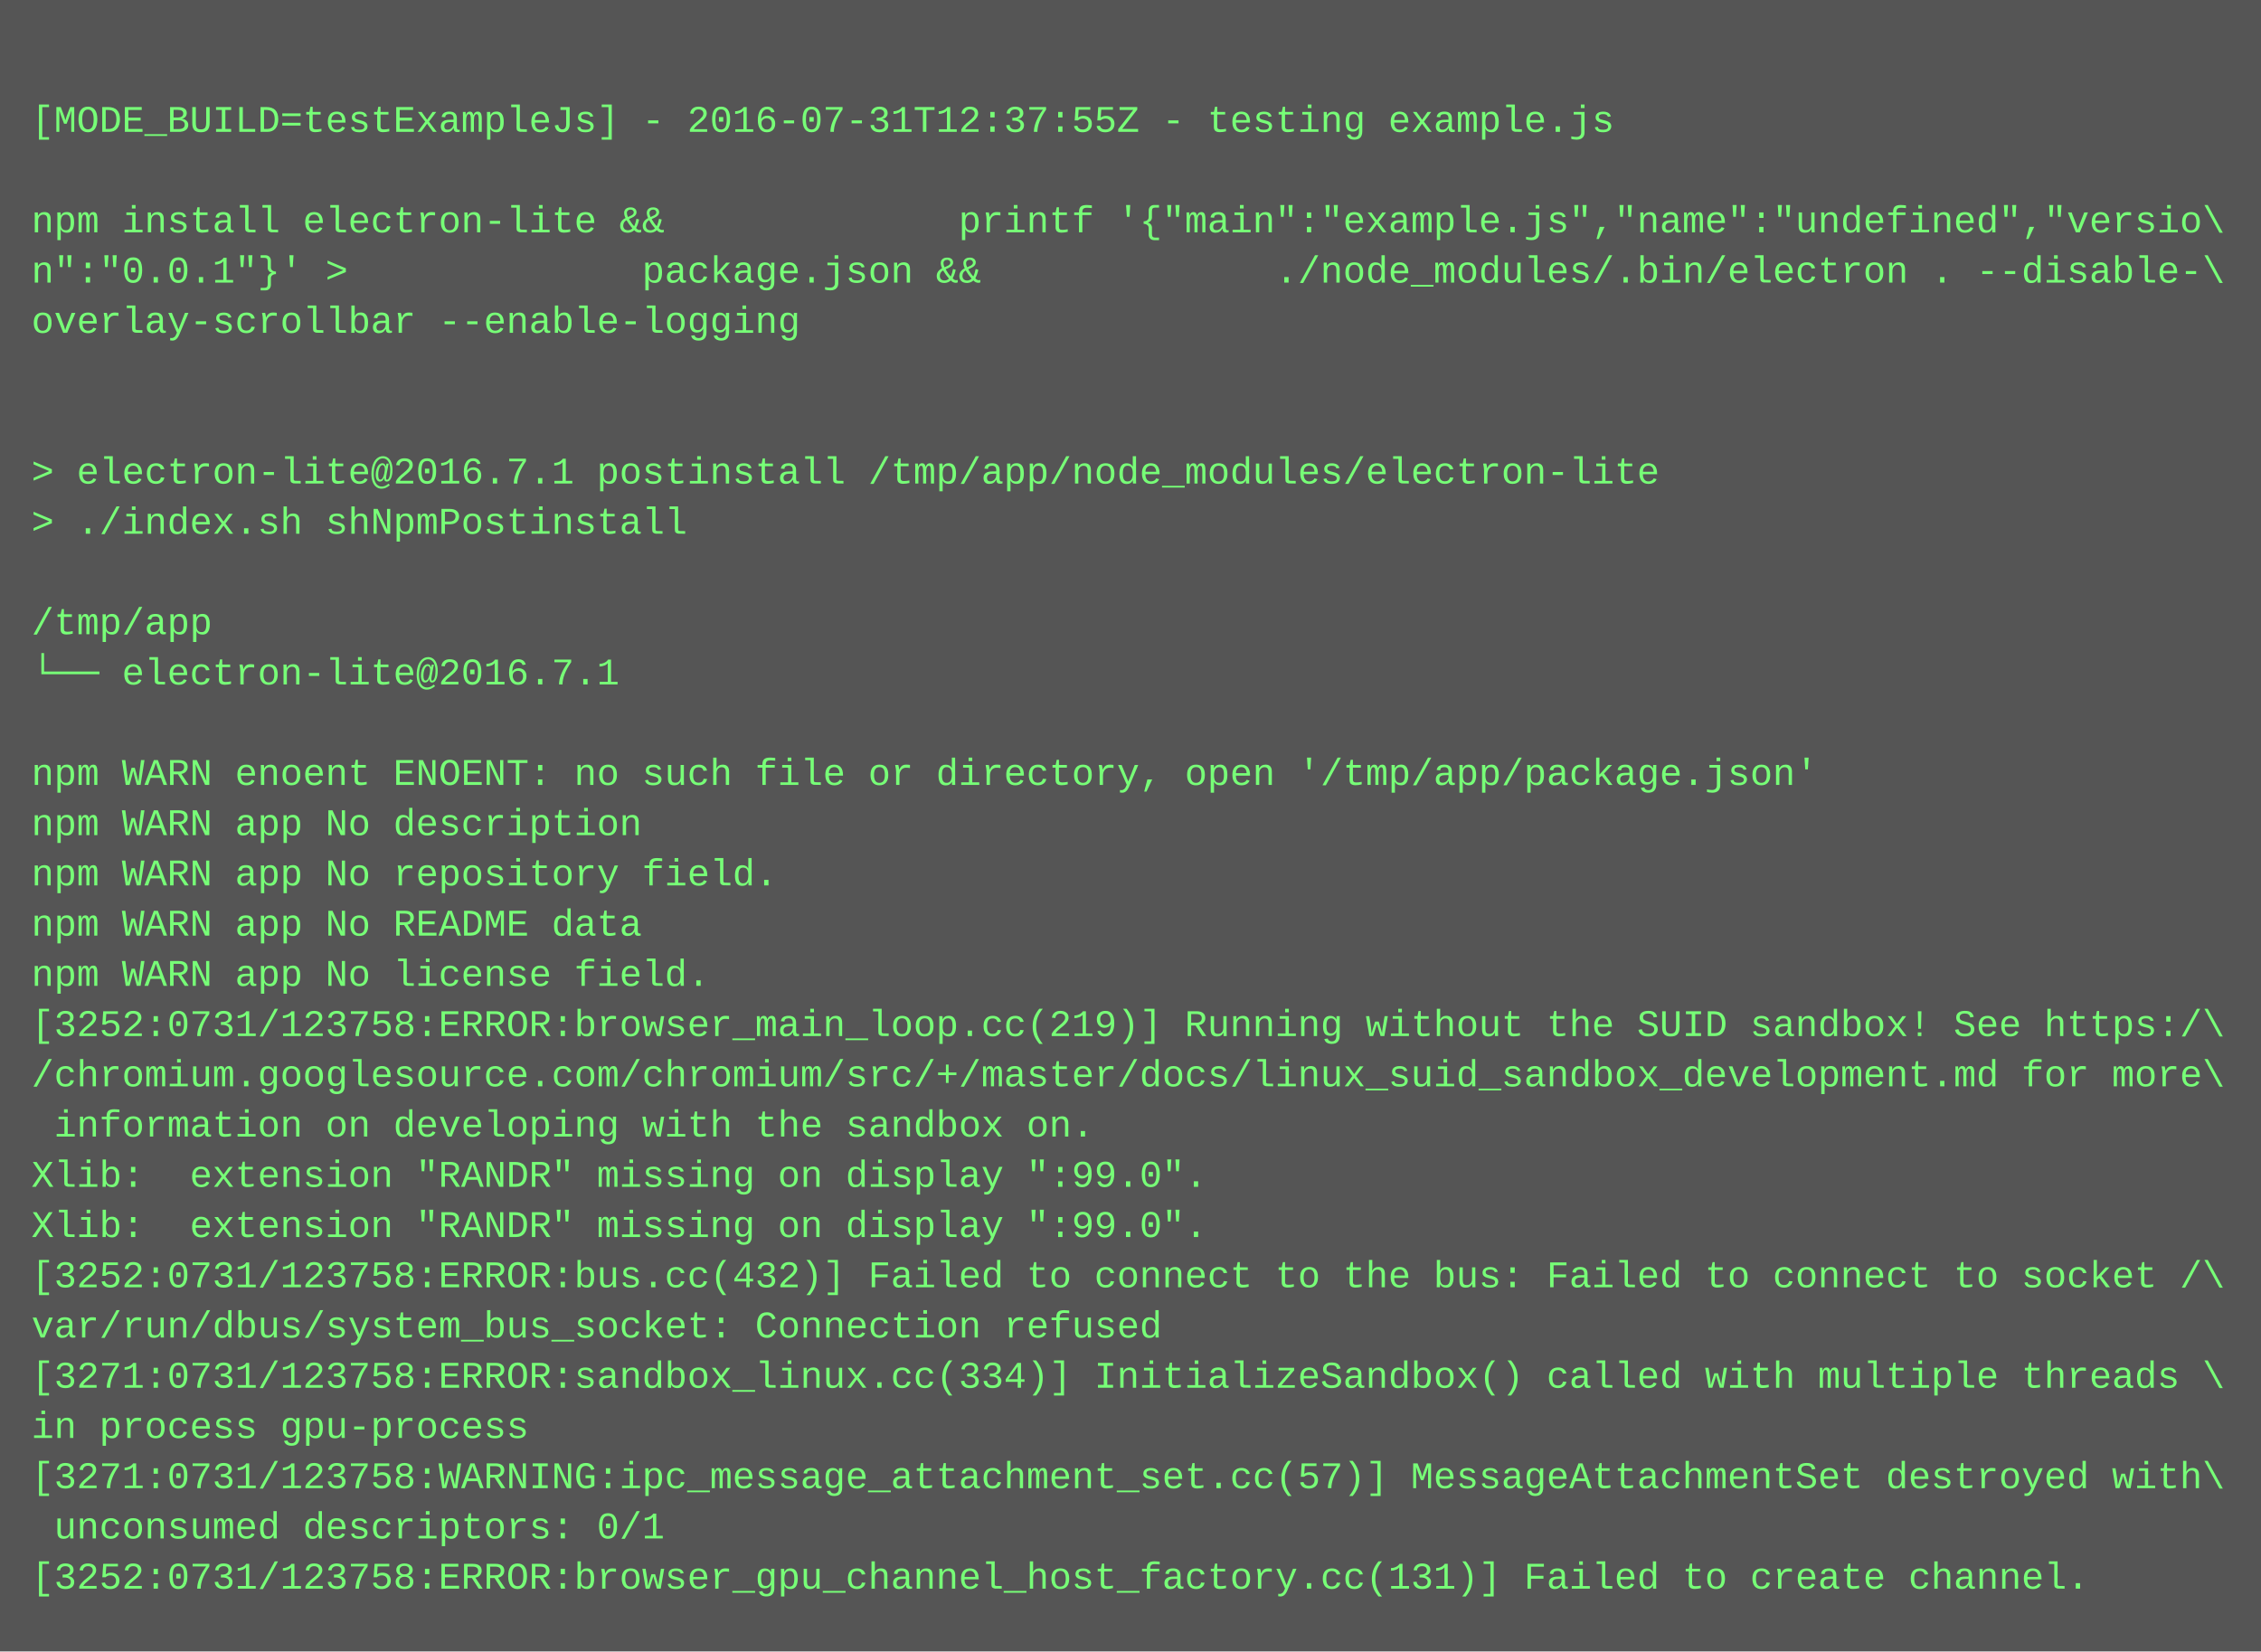
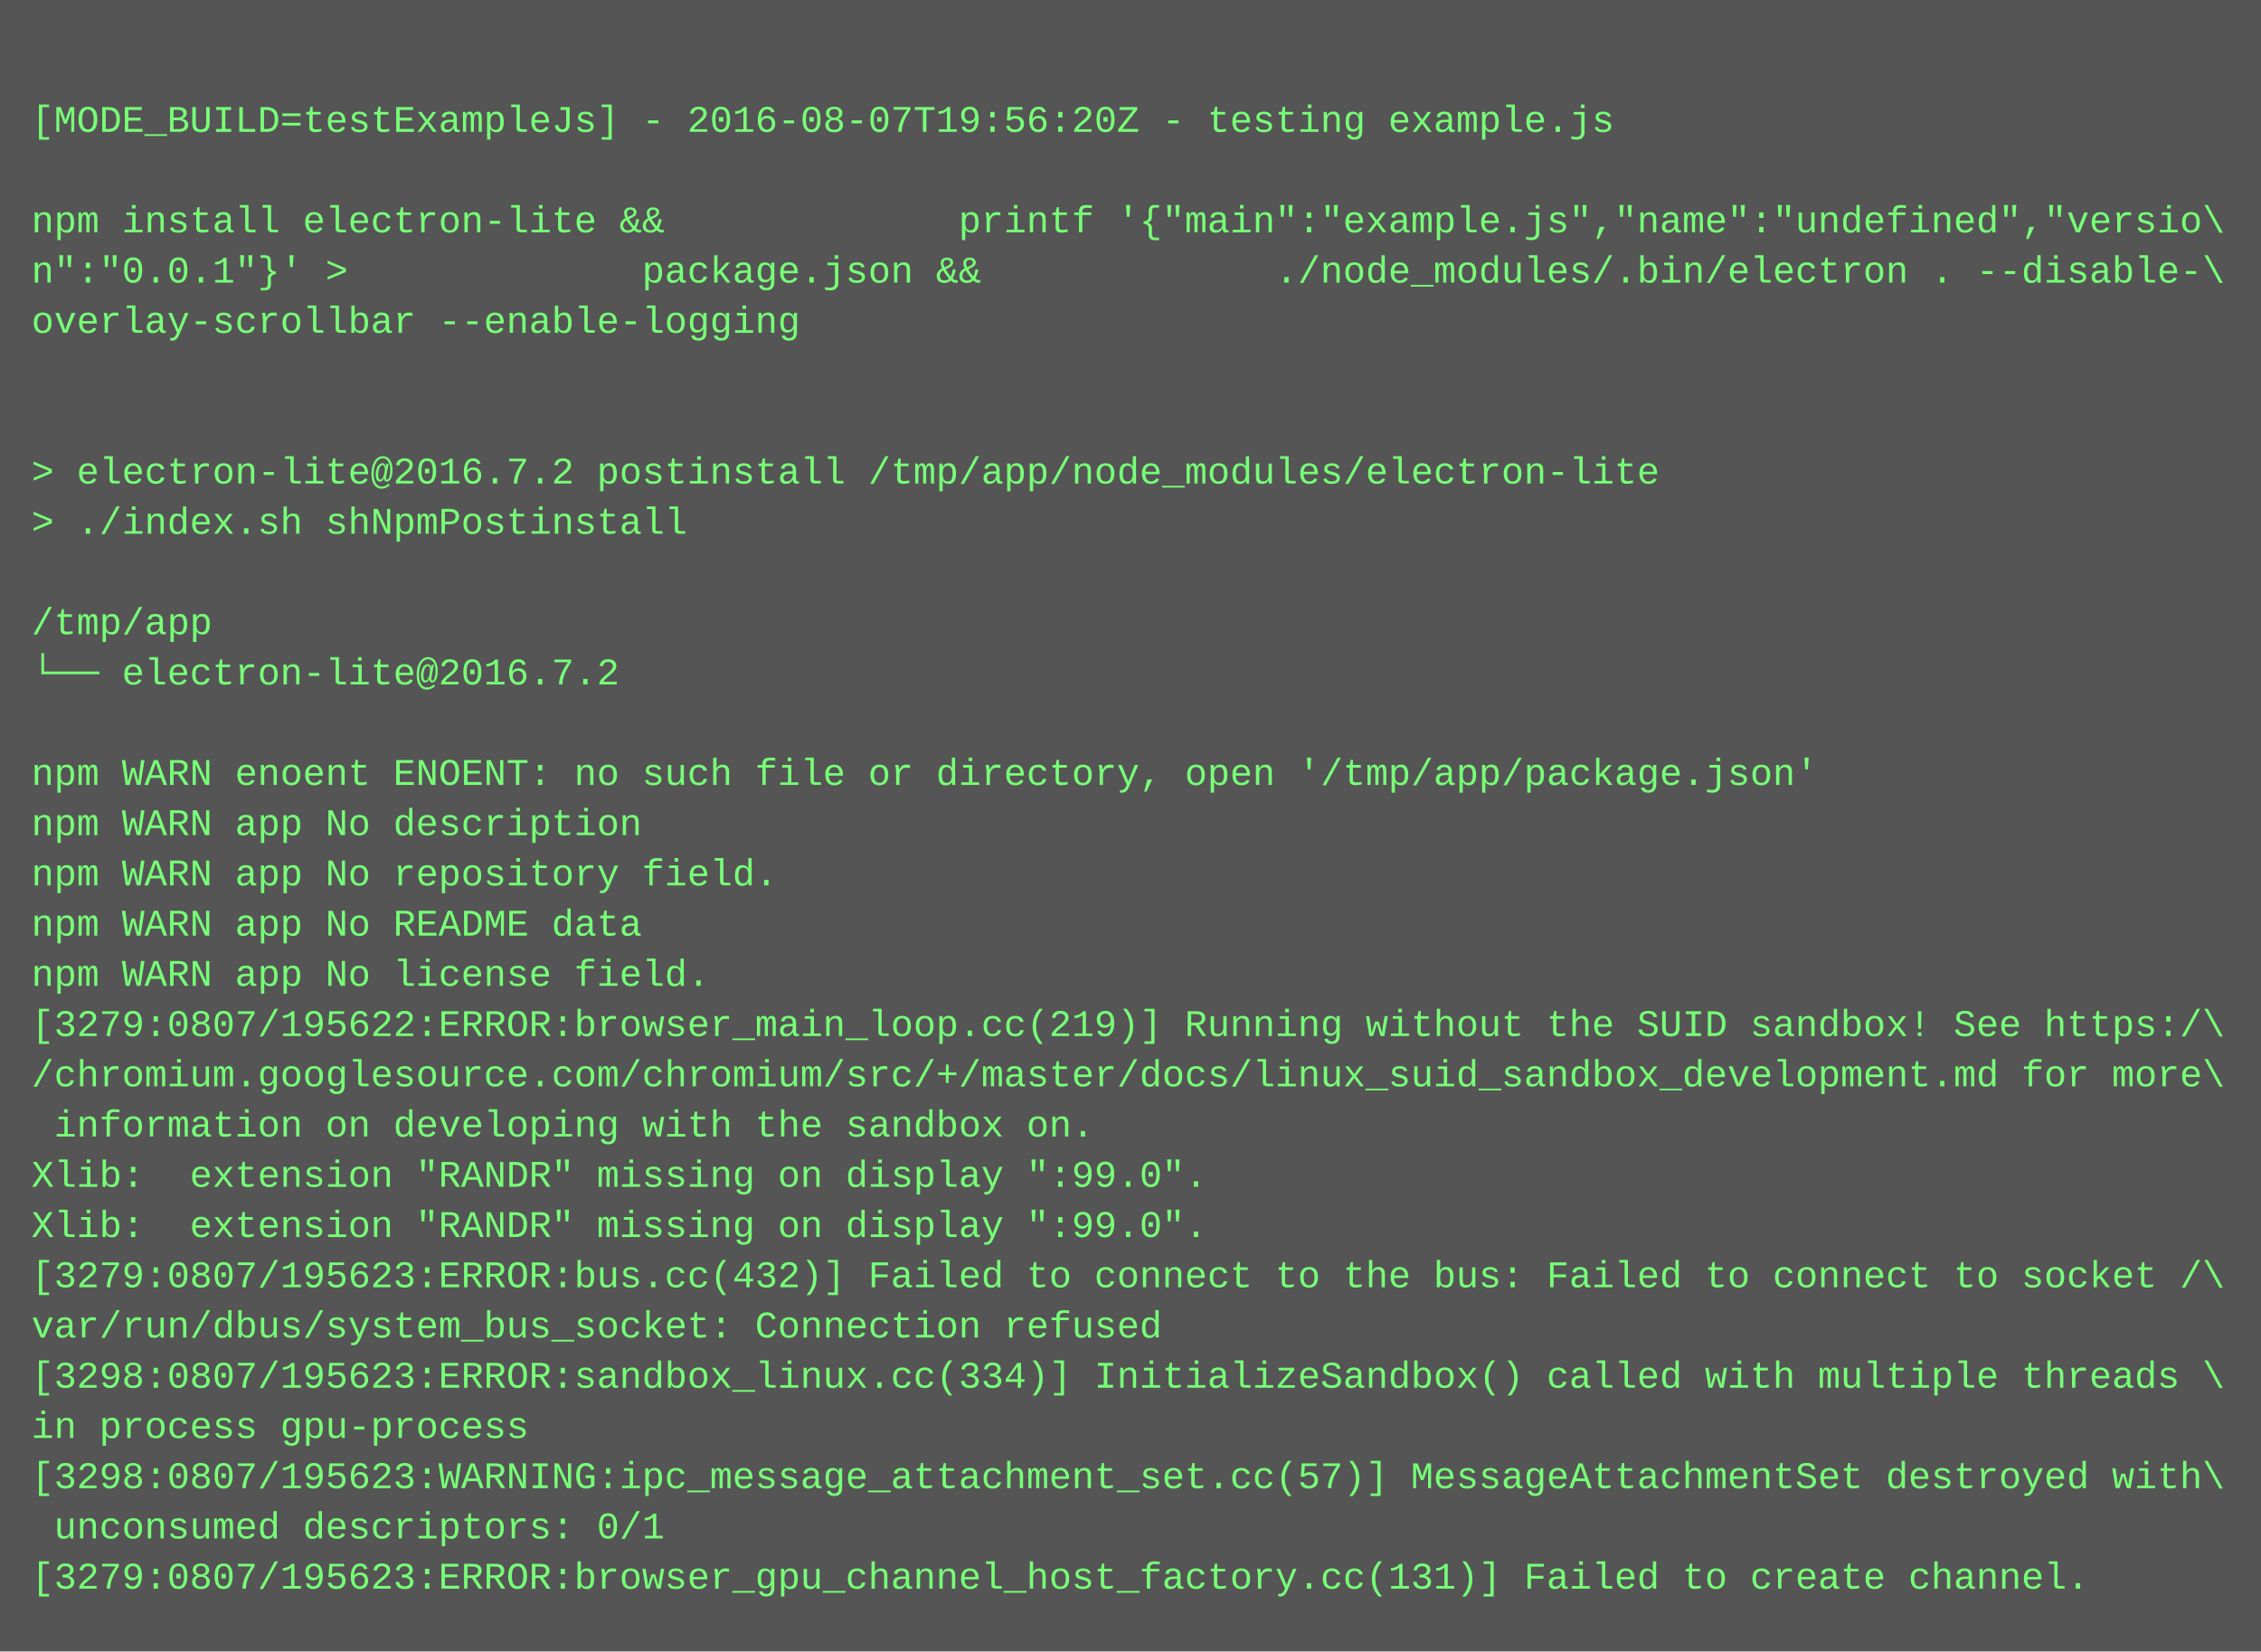
<svg xmlns="http://www.w3.org/2000/svg" height="526" width="720">
  <rect height="526" fill="#555" width="720" />
  <text fill="#7f7" font-family="Courier New" font-size="12" xml:space="preserve">
    <tspan x="10" y="26" />
-     <tspan x="10" y="42">[MODE_BUILD=testExampleJs] - 2016-07-31T12:37:55Z - testing example.js</tspan>
+     <tspan x="10" y="42">[MODE_BUILD=testExampleJs] - 2016-08-07T19:56:20Z - testing example.js</tspan>
    <tspan x="10" y="58" />
    <tspan x="10" y="74">npm install electron-lite &amp;&amp;             printf '{"main":"example.js","name":"undefined","versio\</tspan>
    <tspan x="10" y="90">n":"0.0.1"}' &gt;             package.json &amp;&amp;             ./node_modules/.bin/electron . --disable-\</tspan>
    <tspan x="10" y="106">overlay-scrollbar --enable-logging</tspan>
    <tspan x="10" y="122" />
    <tspan x="10" y="138" />
-     <tspan x="10" y="154">&gt; electron-lite@2016.7.1 postinstall /tmp/app/node_modules/electron-lite</tspan>
+     <tspan x="10" y="154">&gt; electron-lite@2016.7.2 postinstall /tmp/app/node_modules/electron-lite</tspan>
    <tspan x="10" y="170">&gt; ./index.sh shNpmPostinstall</tspan>
    <tspan x="10" y="186" />
    <tspan x="10" y="202">/tmp/app</tspan>
-     <tspan x="10" y="218">└── electron-lite@2016.7.1 </tspan>
+     <tspan x="10" y="218">└── electron-lite@2016.7.2 </tspan>
    <tspan x="10" y="234" />
    <tspan x="10" y="250">npm WARN enoent ENOENT: no such file or directory, open '/tmp/app/package.json'</tspan>
    <tspan x="10" y="266">npm WARN app No description</tspan>
    <tspan x="10" y="282">npm WARN app No repository field.</tspan>
    <tspan x="10" y="298">npm WARN app No README data</tspan>
    <tspan x="10" y="314">npm WARN app No license field.</tspan>
-     <tspan x="10" y="330">[3252:0731/123758:ERROR:browser_main_loop.cc(219)] Running without the SUID sandbox! See https:/\</tspan>
+     <tspan x="10" y="330">[3279:0807/195622:ERROR:browser_main_loop.cc(219)] Running without the SUID sandbox! See https:/\</tspan>
    <tspan x="10" y="346">/chromium.googlesource.com/chromium/src/+/master/docs/linux_suid_sandbox_development.md for more\</tspan>
    <tspan x="10" y="362"> information on developing with the sandbox on.</tspan>
    <tspan x="10" y="378">Xlib:  extension "RANDR" missing on display ":99.0".</tspan>
    <tspan x="10" y="394">Xlib:  extension "RANDR" missing on display ":99.0".</tspan>
-     <tspan x="10" y="410">[3252:0731/123758:ERROR:bus.cc(432)] Failed to connect to the bus: Failed to connect to socket /\</tspan>
+     <tspan x="10" y="410">[3279:0807/195623:ERROR:bus.cc(432)] Failed to connect to the bus: Failed to connect to socket /\</tspan>
    <tspan x="10" y="426">var/run/dbus/system_bus_socket: Connection refused</tspan>
-     <tspan x="10" y="442">[3271:0731/123758:ERROR:sandbox_linux.cc(334)] InitializeSandbox() called with multiple threads \</tspan>
+     <tspan x="10" y="442">[3298:0807/195623:ERROR:sandbox_linux.cc(334)] InitializeSandbox() called with multiple threads \</tspan>
    <tspan x="10" y="458">in process gpu-process</tspan>
-     <tspan x="10" y="474">[3271:0731/123758:WARNING:ipc_message_attachment_set.cc(57)] MessageAttachmentSet destroyed with\</tspan>
+     <tspan x="10" y="474">[3298:0807/195623:WARNING:ipc_message_attachment_set.cc(57)] MessageAttachmentSet destroyed with\</tspan>
    <tspan x="10" y="490"> unconsumed descriptors: 0/1</tspan>
-     <tspan x="10" y="506">[3252:0731/123758:ERROR:browser_gpu_channel_host_factory.cc(131)] Failed to create channel.</tspan>
+     <tspan x="10" y="506">[3279:0807/195623:ERROR:browser_gpu_channel_host_factory.cc(131)] Failed to create channel.</tspan>
  </text>
</svg>
